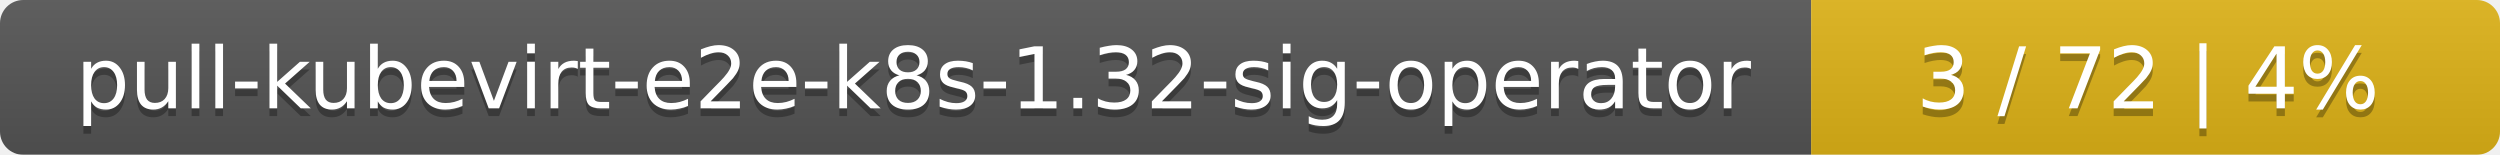
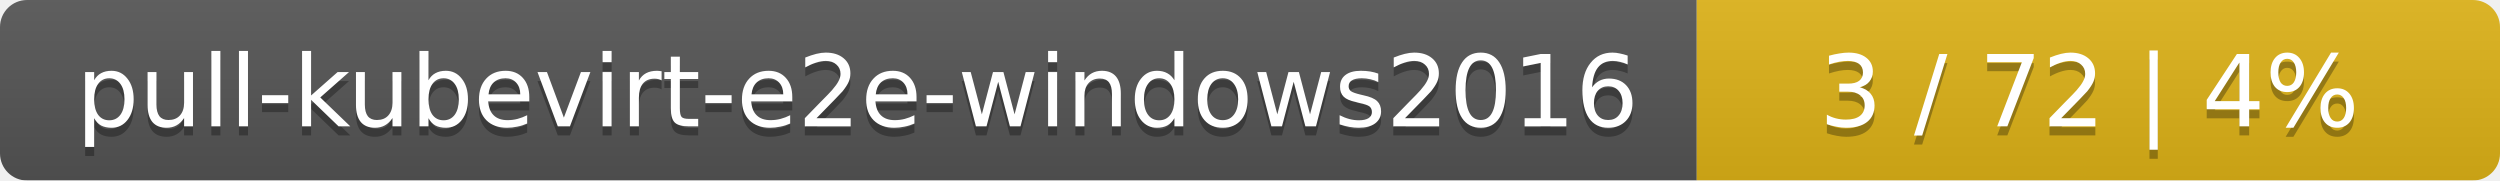
- <svg xmlns="http://www.w3.org/2000/svg" width="323" height="20">
+ <svg xmlns="http://www.w3.org/2000/svg" width="277" height="20">
  <linearGradient id="smooth" x2="0" y2="100%">
    <stop offset="0" stop-color="#bbb" stop-opacity=".1" />
    <stop offset="1" stop-opacity=".1" />
  </linearGradient>
  <mask id="round">
-     <rect width="323" height="20" rx="3" fill="#fff" />
+     <rect width="277" height="20" rx="3" fill="#fff" />
  </mask>
  <g mask="url(#round)">
-     <rect width="234" height="20" fill="#555" />
-     <rect x="234" width="89" height="20" fill="#dfb317" />
-     <rect width="323" height="20" fill="url(#smooth)" />
+     <rect width="188" height="20" fill="#555" />
+     <rect x="188" width="89" height="20" fill="#dfb317" />
+     <rect width="277" height="20" fill="url(#smooth)" />
  </g>
  <g fill="#fff" text-anchor="middle" font-family="DejaVu Sans,Verdana,Geneva,sans-serif" font-size="11">
-     <text x="118" y="15" fill="#010101" fill-opacity=".3">pull-kubevirt-e2e-k8s-1.32-sig-operator</text>
-     <text x="118" y="14">pull-kubevirt-e2e-k8s-1.32-sig-operator</text>
-     <text x="277.5" y="15" fill="#010101" fill-opacity=".3">3 / 72    |    4%</text>
-     <text x="277.5" y="14">3 / 72    |    4%</text>
+     <text x="95" y="15" fill="#010101" fill-opacity=".3">pull-kubevirt-e2e-windows2016</text>
+     <text x="95" y="14">pull-kubevirt-e2e-windows2016</text>
+     <text x="231.5" y="15" fill="#010101" fill-opacity=".3">3 / 72    |    4%</text>
+     <text x="231.5" y="14">3 / 72    |    4%</text>
  </g>
</svg>
